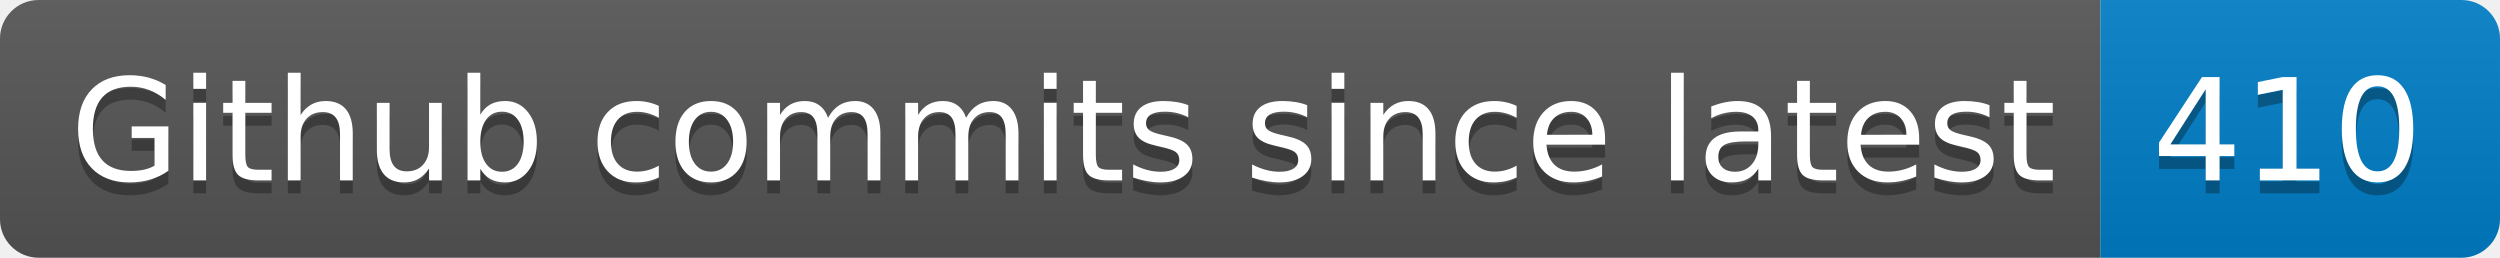
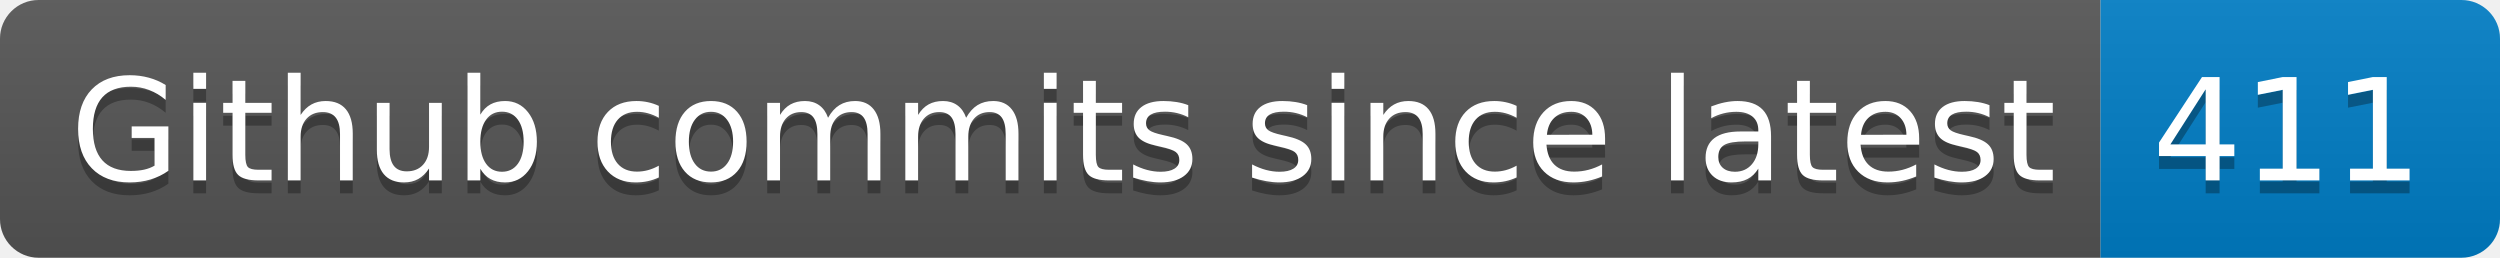
- <svg xmlns="http://www.w3.org/2000/svg" width="194" height="20" role="img" aria-label="Github commits since latest: 410">
+ <svg xmlns="http://www.w3.org/2000/svg" width="194" height="20" role="img" aria-label="Github commits since latest: 411">
  <linearGradient id="s" x2="0" y2="100%">
    <stop offset="0" stop-color="#bbb" stop-opacity=".1" />
    <stop offset="1" stop-opacity=".1" />
  </linearGradient>
  <clipPath id="r">
    <rect width="194" height="20" rx="3" fill="#fff" />
  </clipPath>
  <g clip-path="url(#r)">
    <rect width="163" height="20" fill="#555" />
    <rect x="163" width="31" height="20" fill="#007ec6" />
    <rect width="194" height="20" fill="url(#s)" />
  </g>
  <g fill="#fff" text-anchor="middle" font-family="Verdana,Geneva,DejaVu Sans,sans-serif" text-rendering="geometricPrecision" font-size="110">
    <text aria-hidden="true" x="825" y="150" fill="#010101" fill-opacity=".3" transform="scale(.1)" textLength="1530">Github commits since latest</text>
    <text x="825" y="140" transform="scale(.1)" fill="#fff" textLength="1530">Github commits since latest</text>
-     <text aria-hidden="true" x="1775" y="150" fill="#010101" fill-opacity=".3" transform="scale(.1)" textLength="210">410</text>
-     <text x="1775" y="140" transform="scale(.1)" fill="#fff" textLength="210">410</text>
+     <text aria-hidden="true" x="1775" y="150" fill="#010101" fill-opacity=".3" transform="scale(.1)" textLength="210">411</text>
+     <text x="1775" y="140" transform="scale(.1)" fill="#fff" textLength="210">411</text>
  </g>
</svg>
